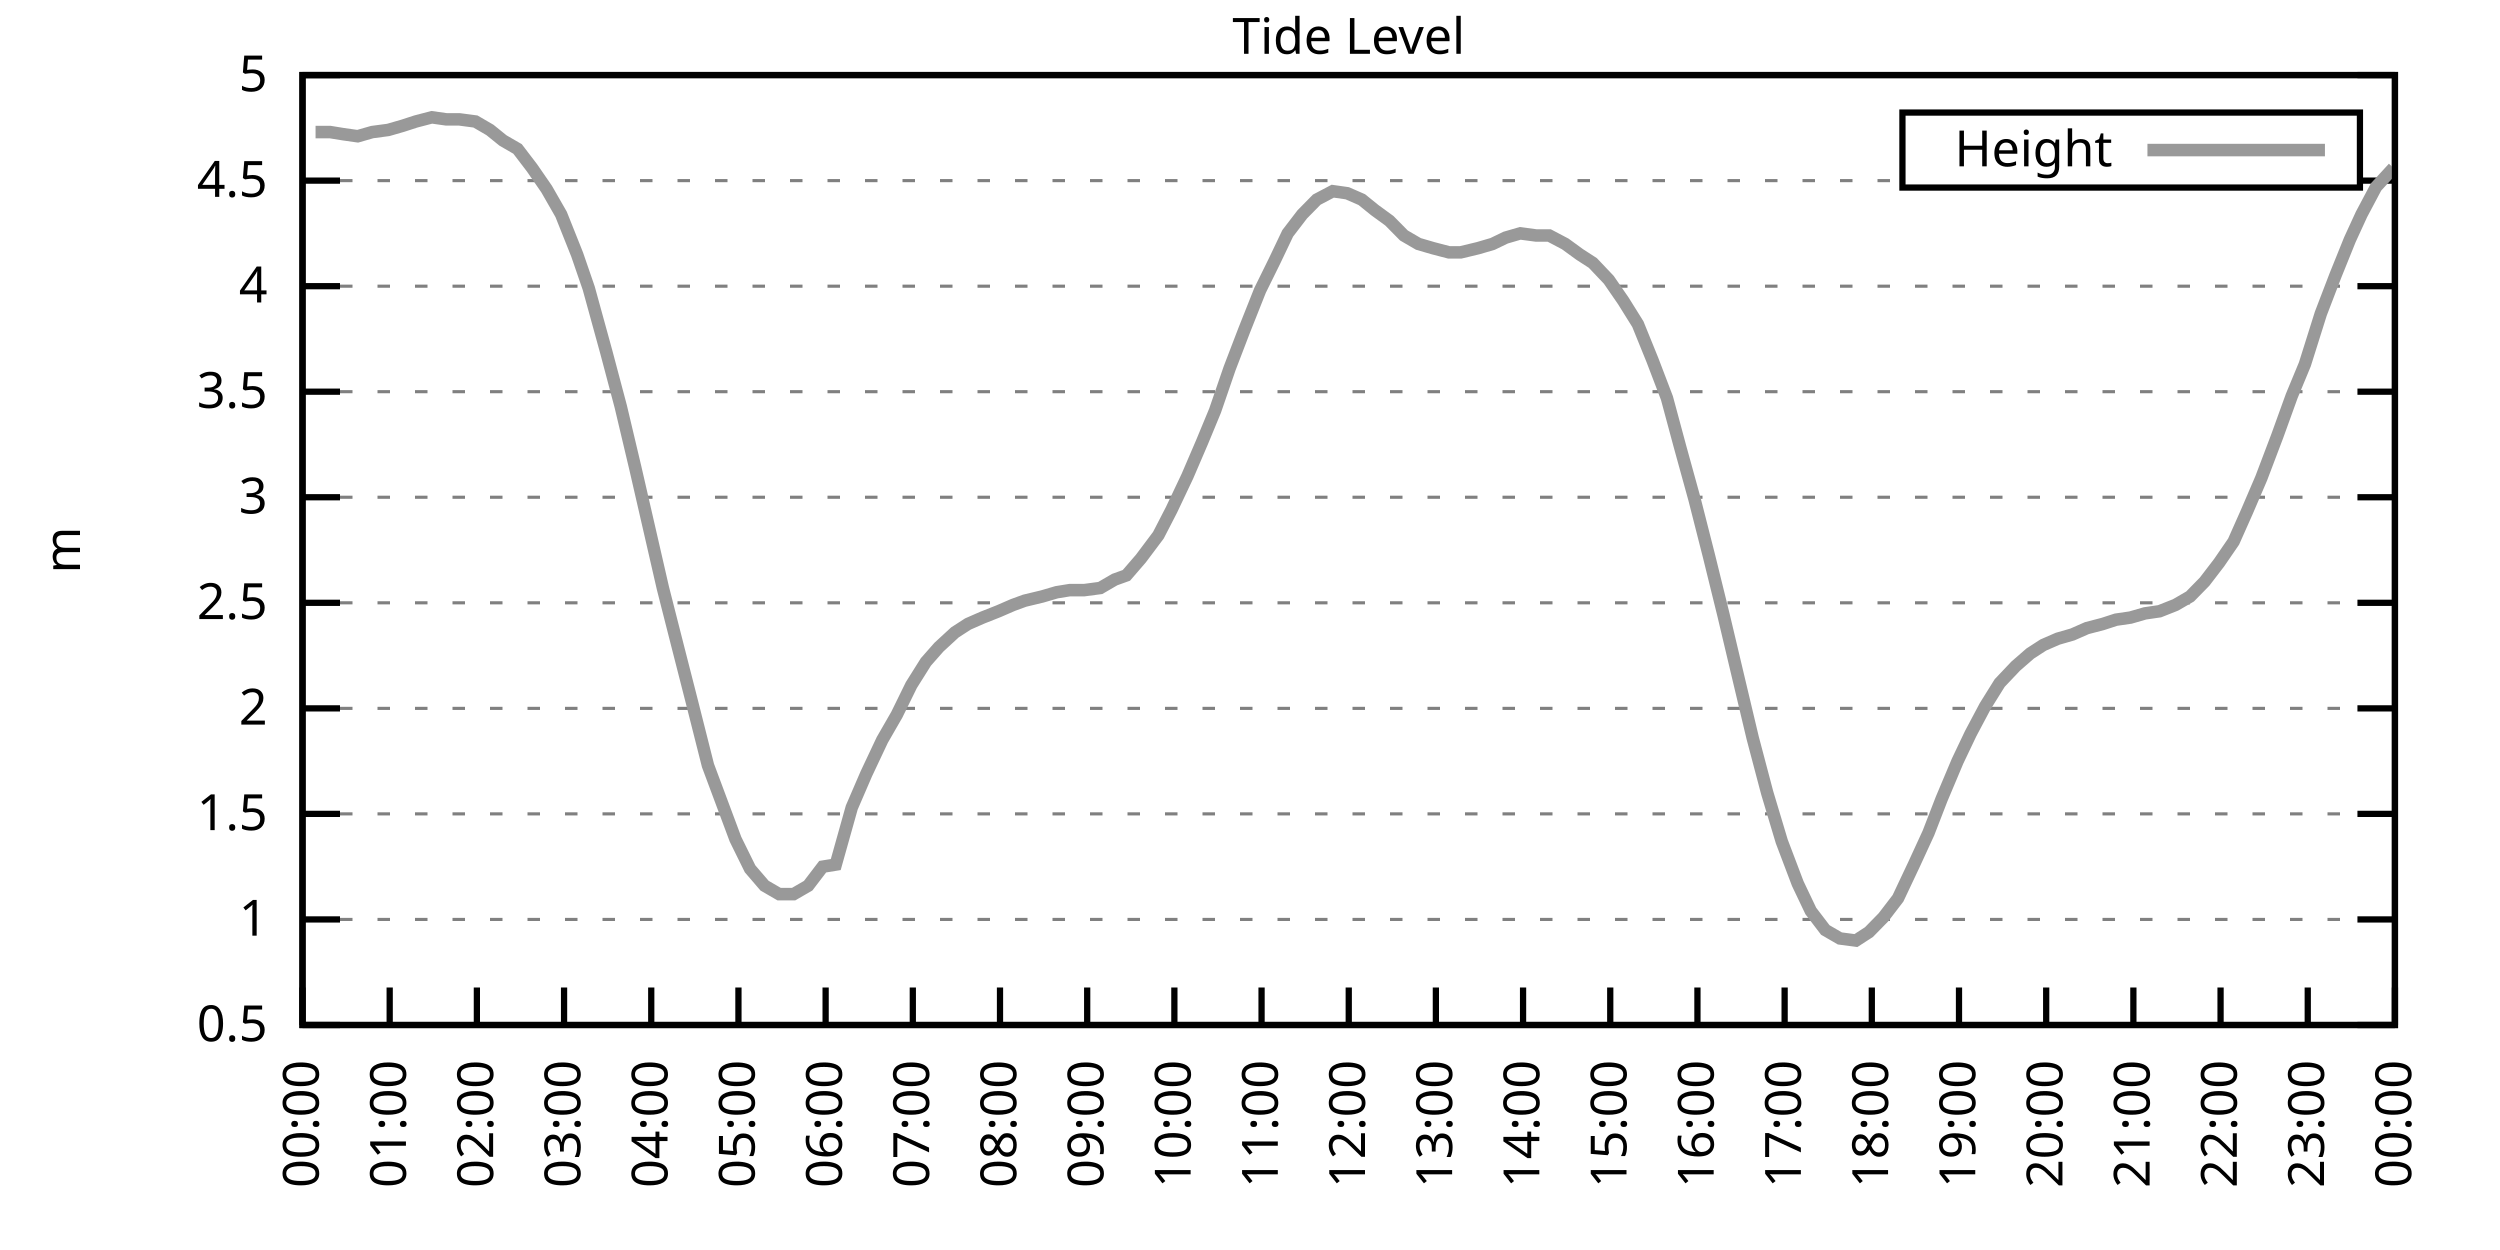
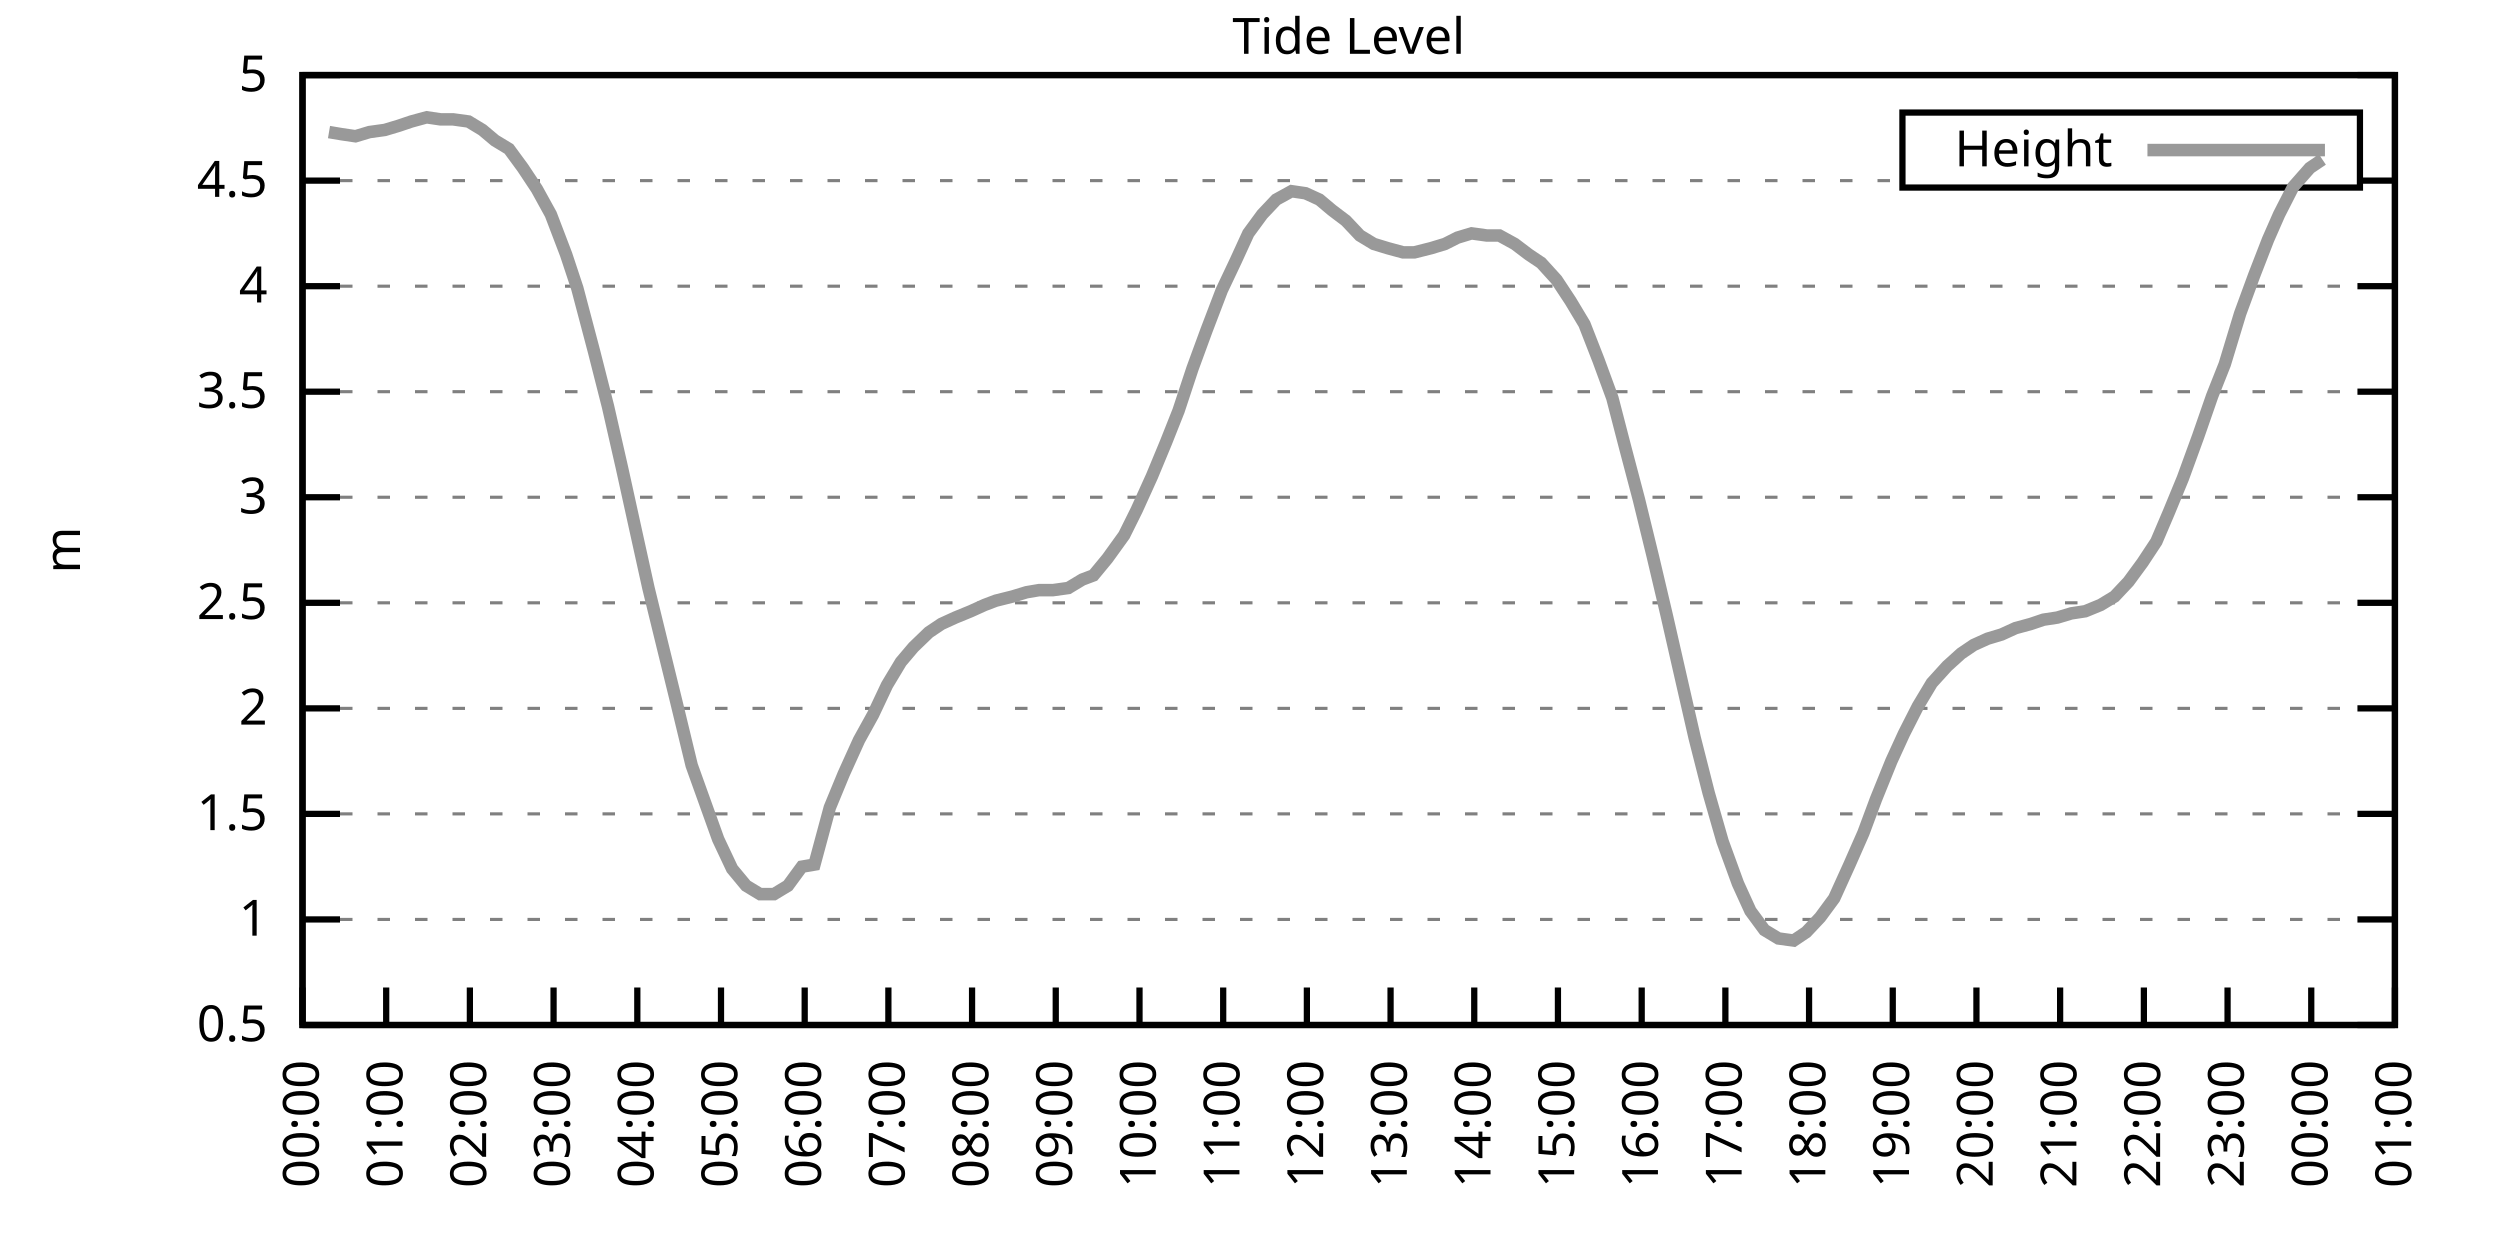
<svg xmlns="http://www.w3.org/2000/svg" xmlns:xlink="http://www.w3.org/1999/xlink" width="400" height="200" viewBox="0 0 400 200">
  <g id="gnuplot_canvas">
    <rect x="0" y="0" width="400" height="200" fill="none" />
    <defs>
      <circle id="gpDot" r="0.5" stroke-width="0.5" stroke="currentColor" />
      <path id="gpPt0" stroke-width="0.333" stroke="currentColor" d="M-1,0 h2 M0,-1 v2" />
      <path id="gpPt1" stroke-width="0.333" stroke="currentColor" d="M-1,-1 L1,1 M1,-1 L-1,1" />
      <path id="gpPt2" stroke-width="0.333" stroke="currentColor" d="M-1,0 L1,0 M0,-1 L0,1 M-1,-1 L1,1 M-1,1 L1,-1" />
      <rect id="gpPt3" stroke-width="0.333" stroke="currentColor" x="-1" y="-1" width="2" height="2" />
      <rect id="gpPt4" stroke-width="0.333" stroke="currentColor" fill="currentColor" x="-1" y="-1" width="2" height="2" />
      <circle id="gpPt5" stroke-width="0.333" stroke="currentColor" cx="0" cy="0" r="1" />
      <use xlink:href="#gpPt5" id="gpPt6" fill="currentColor" stroke="none" />
      <path id="gpPt7" stroke-width="0.333" stroke="currentColor" d="M0,-1.33 L-1.33,0.67 L1.33,0.67 z" />
      <use xlink:href="#gpPt7" id="gpPt8" fill="currentColor" stroke="none" />
      <use xlink:href="#gpPt7" id="gpPt9" stroke="currentColor" transform="rotate(180)" />
      <use xlink:href="#gpPt9" id="gpPt10" fill="currentColor" stroke="none" />
      <use xlink:href="#gpPt3" id="gpPt11" stroke="currentColor" transform="rotate(45)" />
      <use xlink:href="#gpPt11" id="gpPt12" fill="currentColor" stroke="none" />
      <path id="gpPt13" stroke-width="0.333" stroke="currentColor" d="M0,1.330 L1.265,0.411 L0.782,-1.067 L-0.782,-1.076 L-1.265,0.411 z" />
      <use xlink:href="#gpPt13" id="gpPt14" fill="currentColor" stroke="none" />
      <filter id="textbox" filterUnits="objectBoundingBox" x="0" y="0" height="1" width="1">
        <feFlood flood-color="white" flood-opacity="1" result="bgnd" />
        <feComposite in="SourceGraphic" in2="bgnd" operator="atop" />
      </filter>
      <filter id="greybox" filterUnits="objectBoundingBox" x="0" y="0" height="1" width="1">
        <feFlood flood-color="lightgrey" flood-opacity="1" result="grey" />
        <feComposite in="SourceGraphic" in2="grey" operator="atop" />
      </filter>
    </defs>
    <g fill="none" color="white" stroke="currentColor" stroke-width="1.00" stroke-linecap="butt" stroke-linejoin="miter">
</g>
    <g fill="none" color="black" stroke="currentColor" stroke-width="1.00" stroke-linecap="butt" stroke-linejoin="miter">
      <g stroke="none" shape-rendering="crispEdges">
        <polygon fill="rgb(255, 255, 255)" points="48.40,164.00 383.18,164.00 383.18,12.02 48.40,12.02 " />
      </g>
    </g>
    <g fill="none" color="black" stroke="currentColor" stroke-width="1.00" stroke-linecap="butt" stroke-linejoin="miter">
</g>
    <g fill="none" color="black" stroke="black" stroke-width="0.50" stroke-linecap="butt" stroke-linejoin="miter">
</g>
    <g fill="none" color="gray" stroke="currentColor" stroke-width="0.50" stroke-linecap="butt" stroke-linejoin="miter">
      <path stroke="gray" stroke-dasharray="2,4" class="gridline" d="M48.40,164.00 L383.19,164.00  " />
    </g>
    <g fill="none" color="gray" stroke="gray" stroke-width="1.00" stroke-linecap="butt" stroke-linejoin="miter">
</g>
    <g fill="none" color="black" stroke="currentColor" stroke-width="1.00" stroke-linecap="butt" stroke-linejoin="miter">
      <path stroke="black" d="M48.40,164.00 L54.40,164.00 M383.19,164.00 L377.19,164.00  " />
      <g transform="translate(42.80,166.60)" stroke="none" fill="black" font-family="Sans" font-size="8.00" text-anchor="end">
        <text>
          <tspan font-family="Sans"> 0.5</tspan>
        </text>
      </g>
    </g>
    <g fill="none" color="black" stroke="currentColor" stroke-width="1.00" stroke-linecap="butt" stroke-linejoin="miter">
</g>
    <g fill="none" color="black" stroke="black" stroke-width="0.50" stroke-linecap="butt" stroke-linejoin="miter">
</g>
    <g fill="none" color="gray" stroke="currentColor" stroke-width="0.50" stroke-linecap="butt" stroke-linejoin="miter">
      <path stroke="gray" stroke-dasharray="2,4" class="gridline" d="M48.40,147.11 L383.19,147.11  " />
    </g>
    <g fill="none" color="gray" stroke="gray" stroke-width="1.00" stroke-linecap="butt" stroke-linejoin="miter">
</g>
    <g fill="none" color="black" stroke="currentColor" stroke-width="1.00" stroke-linecap="butt" stroke-linejoin="miter">
      <path stroke="black" d="M48.40,147.11 L54.40,147.11 M383.19,147.11 L377.19,147.11  " />
      <g transform="translate(42.80,149.71)" stroke="none" fill="black" font-family="Sans" font-size="8.00" text-anchor="end">
        <text>
          <tspan font-family="Sans"> 1</tspan>
        </text>
      </g>
    </g>
    <g fill="none" color="black" stroke="currentColor" stroke-width="1.00" stroke-linecap="butt" stroke-linejoin="miter">
</g>
    <g fill="none" color="black" stroke="black" stroke-width="0.50" stroke-linecap="butt" stroke-linejoin="miter">
</g>
    <g fill="none" color="gray" stroke="currentColor" stroke-width="0.50" stroke-linecap="butt" stroke-linejoin="miter">
      <path stroke="gray" stroke-dasharray="2,4" class="gridline" d="M48.40,130.22 L383.19,130.22  " />
    </g>
    <g fill="none" color="gray" stroke="gray" stroke-width="1.00" stroke-linecap="butt" stroke-linejoin="miter">
</g>
    <g fill="none" color="black" stroke="currentColor" stroke-width="1.00" stroke-linecap="butt" stroke-linejoin="miter">
      <path stroke="black" d="M48.40,130.22 L54.40,130.22 M383.19,130.22 L377.19,130.22  " />
      <g transform="translate(42.80,132.82)" stroke="none" fill="black" font-family="Sans" font-size="8.00" text-anchor="end">
        <text>
          <tspan font-family="Sans"> 1.5</tspan>
        </text>
      </g>
    </g>
    <g fill="none" color="black" stroke="currentColor" stroke-width="1.00" stroke-linecap="butt" stroke-linejoin="miter">
</g>
    <g fill="none" color="black" stroke="black" stroke-width="0.50" stroke-linecap="butt" stroke-linejoin="miter">
</g>
    <g fill="none" color="gray" stroke="currentColor" stroke-width="0.50" stroke-linecap="butt" stroke-linejoin="miter">
      <path stroke="gray" stroke-dasharray="2,4" class="gridline" d="M48.40,113.34 L383.19,113.34  " />
    </g>
    <g fill="none" color="gray" stroke="gray" stroke-width="1.00" stroke-linecap="butt" stroke-linejoin="miter">
</g>
    <g fill="none" color="black" stroke="currentColor" stroke-width="1.00" stroke-linecap="butt" stroke-linejoin="miter">
      <path stroke="black" d="M48.40,113.34 L54.40,113.34 M383.19,113.34 L377.19,113.34  " />
      <g transform="translate(42.80,115.94)" stroke="none" fill="black" font-family="Sans" font-size="8.00" text-anchor="end">
        <text>
          <tspan font-family="Sans"> 2</tspan>
        </text>
      </g>
    </g>
    <g fill="none" color="black" stroke="currentColor" stroke-width="1.00" stroke-linecap="butt" stroke-linejoin="miter">
</g>
    <g fill="none" color="black" stroke="black" stroke-width="0.50" stroke-linecap="butt" stroke-linejoin="miter">
</g>
    <g fill="none" color="gray" stroke="currentColor" stroke-width="0.50" stroke-linecap="butt" stroke-linejoin="miter">
      <path stroke="gray" stroke-dasharray="2,4" class="gridline" d="M48.40,96.45 L383.19,96.45  " />
    </g>
    <g fill="none" color="gray" stroke="gray" stroke-width="1.00" stroke-linecap="butt" stroke-linejoin="miter">
</g>
    <g fill="none" color="black" stroke="currentColor" stroke-width="1.00" stroke-linecap="butt" stroke-linejoin="miter">
      <path stroke="black" d="M48.40,96.45 L54.40,96.45 M383.19,96.45 L377.19,96.45  " />
      <g transform="translate(42.80,99.05)" stroke="none" fill="black" font-family="Sans" font-size="8.00" text-anchor="end">
        <text>
          <tspan font-family="Sans"> 2.5</tspan>
        </text>
      </g>
    </g>
    <g fill="none" color="black" stroke="currentColor" stroke-width="1.00" stroke-linecap="butt" stroke-linejoin="miter">
</g>
    <g fill="none" color="black" stroke="black" stroke-width="0.50" stroke-linecap="butt" stroke-linejoin="miter">
</g>
    <g fill="none" color="gray" stroke="currentColor" stroke-width="0.50" stroke-linecap="butt" stroke-linejoin="miter">
      <path stroke="gray" stroke-dasharray="2,4" class="gridline" d="M48.40,79.56 L383.19,79.56  " />
    </g>
    <g fill="none" color="gray" stroke="gray" stroke-width="1.00" stroke-linecap="butt" stroke-linejoin="miter">
</g>
    <g fill="none" color="black" stroke="currentColor" stroke-width="1.00" stroke-linecap="butt" stroke-linejoin="miter">
      <path stroke="black" d="M48.40,79.56 L54.40,79.56 M383.19,79.56 L377.19,79.56  " />
      <g transform="translate(42.80,82.16)" stroke="none" fill="black" font-family="Sans" font-size="8.00" text-anchor="end">
        <text>
          <tspan font-family="Sans"> 3</tspan>
        </text>
      </g>
    </g>
    <g fill="none" color="black" stroke="currentColor" stroke-width="1.00" stroke-linecap="butt" stroke-linejoin="miter">
</g>
    <g fill="none" color="black" stroke="black" stroke-width="0.50" stroke-linecap="butt" stroke-linejoin="miter">
</g>
    <g fill="none" color="gray" stroke="currentColor" stroke-width="0.50" stroke-linecap="butt" stroke-linejoin="miter">
      <path stroke="gray" stroke-dasharray="2,4" class="gridline" d="M48.40,62.67 L383.19,62.67  " />
    </g>
    <g fill="none" color="gray" stroke="gray" stroke-width="1.00" stroke-linecap="butt" stroke-linejoin="miter">
</g>
    <g fill="none" color="black" stroke="currentColor" stroke-width="1.00" stroke-linecap="butt" stroke-linejoin="miter">
      <path stroke="black" d="M48.40,62.67 L54.40,62.67 M383.19,62.67 L377.19,62.67  " />
      <g transform="translate(42.80,65.27)" stroke="none" fill="black" font-family="Sans" font-size="8.00" text-anchor="end">
        <text>
          <tspan font-family="Sans"> 3.5</tspan>
        </text>
      </g>
    </g>
    <g fill="none" color="black" stroke="currentColor" stroke-width="1.00" stroke-linecap="butt" stroke-linejoin="miter">
</g>
    <g fill="none" color="black" stroke="black" stroke-width="0.50" stroke-linecap="butt" stroke-linejoin="miter">
</g>
    <g fill="none" color="gray" stroke="currentColor" stroke-width="0.50" stroke-linecap="butt" stroke-linejoin="miter">
      <path stroke="gray" stroke-dasharray="2,4" class="gridline" d="M48.40,45.79 L383.19,45.79  " />
    </g>
    <g fill="none" color="gray" stroke="gray" stroke-width="1.00" stroke-linecap="butt" stroke-linejoin="miter">
</g>
    <g fill="none" color="black" stroke="currentColor" stroke-width="1.00" stroke-linecap="butt" stroke-linejoin="miter">
      <path stroke="black" d="M48.40,45.79 L54.40,45.79 M383.19,45.79 L377.19,45.79  " />
      <g transform="translate(42.80,48.39)" stroke="none" fill="black" font-family="Sans" font-size="8.00" text-anchor="end">
        <text>
          <tspan font-family="Sans"> 4</tspan>
        </text>
      </g>
    </g>
    <g fill="none" color="black" stroke="currentColor" stroke-width="1.00" stroke-linecap="butt" stroke-linejoin="miter">
</g>
    <g fill="none" color="black" stroke="black" stroke-width="0.50" stroke-linecap="butt" stroke-linejoin="miter">
</g>
    <g fill="none" color="gray" stroke="currentColor" stroke-width="0.50" stroke-linecap="butt" stroke-linejoin="miter">
      <path stroke="gray" stroke-dasharray="2,4" class="gridline" d="M48.40,28.90 L304.39,28.90 M377.59,28.90 L383.19,28.90  " />
    </g>
    <g fill="none" color="gray" stroke="gray" stroke-width="1.00" stroke-linecap="butt" stroke-linejoin="miter">
</g>
    <g fill="none" color="black" stroke="currentColor" stroke-width="1.00" stroke-linecap="butt" stroke-linejoin="miter">
      <path stroke="black" d="M48.40,28.90 L54.40,28.90 M383.19,28.90 L377.19,28.90  " />
      <g transform="translate(42.80,31.50)" stroke="none" fill="black" font-family="Sans" font-size="8.00" text-anchor="end">
        <text>
          <tspan font-family="Sans"> 4.5</tspan>
        </text>
      </g>
    </g>
    <g fill="none" color="black" stroke="currentColor" stroke-width="1.00" stroke-linecap="butt" stroke-linejoin="miter">
</g>
    <g fill="none" color="black" stroke="black" stroke-width="0.50" stroke-linecap="butt" stroke-linejoin="miter">
</g>
    <g fill="none" color="gray" stroke="currentColor" stroke-width="0.50" stroke-linecap="butt" stroke-linejoin="miter">
      <path stroke="gray" stroke-dasharray="2,4" class="gridline" d="M48.40,12.01 L383.19,12.01  " />
    </g>
    <g fill="none" color="gray" stroke="gray" stroke-width="1.00" stroke-linecap="butt" stroke-linejoin="miter">
</g>
    <g fill="none" color="black" stroke="currentColor" stroke-width="1.00" stroke-linecap="butt" stroke-linejoin="miter">
      <path stroke="black" d="M48.40,12.01 L54.40,12.01 M383.19,12.01 L377.19,12.01  " />
      <g transform="translate(42.80,14.61)" stroke="none" fill="black" font-family="Sans" font-size="8.00" text-anchor="end">
        <text>
          <tspan font-family="Sans"> 5</tspan>
        </text>
      </g>
    </g>
    <g fill="none" color="black" stroke="currentColor" stroke-width="1.00" stroke-linecap="butt" stroke-linejoin="miter">
      <path stroke="black" d="M48.40,164.00 L48.40,158.00  " />
      <g transform="translate(51.00,169.60) rotate(270.00)" stroke="none" fill="black" font-family="Sans" font-size="8.00" text-anchor="end">
        <text>
          <tspan font-family="Sans">00:00</tspan>
        </text>
      </g>
    </g>
    <g fill="none" color="black" stroke="currentColor" stroke-width="1.00" stroke-linecap="butt" stroke-linejoin="miter">
-       <path stroke="black" d="M62.35,164.00 L62.35,158.00  " />
-       <g transform="translate(64.95,169.60) rotate(270.00)" stroke="none" fill="black" font-family="Sans" font-size="8.00" text-anchor="end">
+       <path stroke="black" d="M61.79,164.00 L61.79,158.00  " />
+       <g transform="translate(64.39,169.60) rotate(270.00)" stroke="none" fill="black" font-family="Sans" font-size="8.00" text-anchor="end">
        <text>
          <tspan font-family="Sans">01:00</tspan>
        </text>
      </g>
    </g>
    <g fill="none" color="black" stroke="currentColor" stroke-width="1.00" stroke-linecap="butt" stroke-linejoin="miter">
-       <path stroke="black" d="M76.30,164.00 L76.30,158.00  " />
-       <g transform="translate(78.90,169.60) rotate(270.00)" stroke="none" fill="black" font-family="Sans" font-size="8.00" text-anchor="end">
+       <path stroke="black" d="M75.18,164.00 L75.18,158.00  " />
+       <g transform="translate(77.78,169.60) rotate(270.00)" stroke="none" fill="black" font-family="Sans" font-size="8.00" text-anchor="end">
        <text>
          <tspan font-family="Sans">02:00</tspan>
        </text>
      </g>
    </g>
    <g fill="none" color="black" stroke="currentColor" stroke-width="1.00" stroke-linecap="butt" stroke-linejoin="miter">
-       <path stroke="black" d="M90.25,164.00 L90.25,158.00  " />
-       <g transform="translate(92.85,169.60) rotate(270.00)" stroke="none" fill="black" font-family="Sans" font-size="8.00" text-anchor="end">
+       <path stroke="black" d="M88.57,164.00 L88.57,158.00  " />
+       <g transform="translate(91.17,169.60) rotate(270.00)" stroke="none" fill="black" font-family="Sans" font-size="8.00" text-anchor="end">
        <text>
          <tspan font-family="Sans">03:00</tspan>
        </text>
      </g>
    </g>
    <g fill="none" color="black" stroke="currentColor" stroke-width="1.00" stroke-linecap="butt" stroke-linejoin="miter">
-       <path stroke="black" d="M104.20,164.00 L104.20,158.00  " />
-       <g transform="translate(106.80,169.60) rotate(270.00)" stroke="none" fill="black" font-family="Sans" font-size="8.00" text-anchor="end">
+       <path stroke="black" d="M101.97,164.00 L101.97,158.00  " />
+       <g transform="translate(104.57,169.60) rotate(270.00)" stroke="none" fill="black" font-family="Sans" font-size="8.00" text-anchor="end">
        <text>
          <tspan font-family="Sans">04:00</tspan>
        </text>
      </g>
    </g>
    <g fill="none" color="black" stroke="currentColor" stroke-width="1.00" stroke-linecap="butt" stroke-linejoin="miter">
-       <path stroke="black" d="M118.15,164.00 L118.15,158.00  " />
-       <g transform="translate(120.75,169.60) rotate(270.00)" stroke="none" fill="black" font-family="Sans" font-size="8.00" text-anchor="end">
+       <path stroke="black" d="M115.36,164.00 L115.36,158.00  " />
+       <g transform="translate(117.96,169.60) rotate(270.00)" stroke="none" fill="black" font-family="Sans" font-size="8.00" text-anchor="end">
        <text>
          <tspan font-family="Sans">05:00</tspan>
        </text>
      </g>
    </g>
    <g fill="none" color="black" stroke="currentColor" stroke-width="1.00" stroke-linecap="butt" stroke-linejoin="miter">
-       <path stroke="black" d="M132.10,164.00 L132.10,158.00  " />
-       <g transform="translate(134.70,169.60) rotate(270.00)" stroke="none" fill="black" font-family="Sans" font-size="8.00" text-anchor="end">
+       <path stroke="black" d="M128.75,164.00 L128.75,158.00  " />
+       <g transform="translate(131.35,169.60) rotate(270.00)" stroke="none" fill="black" font-family="Sans" font-size="8.00" text-anchor="end">
        <text>
          <tspan font-family="Sans">06:00</tspan>
        </text>
      </g>
    </g>
    <g fill="none" color="black" stroke="currentColor" stroke-width="1.00" stroke-linecap="butt" stroke-linejoin="miter">
-       <path stroke="black" d="M146.05,164.00 L146.05,158.00  " />
-       <g transform="translate(148.65,169.60) rotate(270.00)" stroke="none" fill="black" font-family="Sans" font-size="8.00" text-anchor="end">
+       <path stroke="black" d="M142.14,164.00 L142.14,158.00  " />
+       <g transform="translate(144.74,169.60) rotate(270.00)" stroke="none" fill="black" font-family="Sans" font-size="8.00" text-anchor="end">
        <text>
          <tspan font-family="Sans">07:00</tspan>
        </text>
      </g>
    </g>
    <g fill="none" color="black" stroke="currentColor" stroke-width="1.00" stroke-linecap="butt" stroke-linejoin="miter">
-       <path stroke="black" d="M160.00,164.00 L160.00,158.00  " />
-       <g transform="translate(162.60,169.60) rotate(270.00)" stroke="none" fill="black" font-family="Sans" font-size="8.00" text-anchor="end">
+       <path stroke="black" d="M155.53,164.00 L155.53,158.00  " />
+       <g transform="translate(158.13,169.60) rotate(270.00)" stroke="none" fill="black" font-family="Sans" font-size="8.00" text-anchor="end">
        <text>
          <tspan font-family="Sans">08:00</tspan>
        </text>
      </g>
    </g>
    <g fill="none" color="black" stroke="currentColor" stroke-width="1.00" stroke-linecap="butt" stroke-linejoin="miter">
-       <path stroke="black" d="M173.95,164.00 L173.95,158.00  " />
-       <g transform="translate(176.55,169.60) rotate(270.00)" stroke="none" fill="black" font-family="Sans" font-size="8.00" text-anchor="end">
+       <path stroke="black" d="M168.92,164.00 L168.92,158.00  " />
+       <g transform="translate(171.52,169.60) rotate(270.00)" stroke="none" fill="black" font-family="Sans" font-size="8.00" text-anchor="end">
        <text>
          <tspan font-family="Sans">09:00</tspan>
        </text>
      </g>
    </g>
    <g fill="none" color="black" stroke="currentColor" stroke-width="1.00" stroke-linecap="butt" stroke-linejoin="miter">
-       <path stroke="black" d="M187.90,164.00 L187.90,158.00  " />
-       <g transform="translate(190.50,169.60) rotate(270.00)" stroke="none" fill="black" font-family="Sans" font-size="8.00" text-anchor="end">
+       <path stroke="black" d="M182.32,164.00 L182.32,158.00  " />
+       <g transform="translate(184.92,169.60) rotate(270.00)" stroke="none" fill="black" font-family="Sans" font-size="8.00" text-anchor="end">
        <text>
          <tspan font-family="Sans">10:00</tspan>
        </text>
      </g>
    </g>
    <g fill="none" color="black" stroke="currentColor" stroke-width="1.00" stroke-linecap="butt" stroke-linejoin="miter">
-       <path stroke="black" d="M201.85,164.00 L201.85,158.00  " />
-       <g transform="translate(204.45,169.60) rotate(270.00)" stroke="none" fill="black" font-family="Sans" font-size="8.00" text-anchor="end">
+       <path stroke="black" d="M195.71,164.00 L195.71,158.00  " />
+       <g transform="translate(198.31,169.60) rotate(270.00)" stroke="none" fill="black" font-family="Sans" font-size="8.00" text-anchor="end">
        <text>
          <tspan font-family="Sans">11:00</tspan>
        </text>
      </g>
    </g>
    <g fill="none" color="black" stroke="currentColor" stroke-width="1.00" stroke-linecap="butt" stroke-linejoin="miter">
-       <path stroke="black" d="M215.80,164.00 L215.80,158.00  " />
-       <g transform="translate(218.40,169.60) rotate(270.00)" stroke="none" fill="black" font-family="Sans" font-size="8.00" text-anchor="end">
+       <path stroke="black" d="M209.10,164.00 L209.10,158.00  " />
+       <g transform="translate(211.70,169.60) rotate(270.00)" stroke="none" fill="black" font-family="Sans" font-size="8.00" text-anchor="end">
        <text>
          <tspan font-family="Sans">12:00</tspan>
        </text>
      </g>
    </g>
    <g fill="none" color="black" stroke="currentColor" stroke-width="1.00" stroke-linecap="butt" stroke-linejoin="miter">
-       <path stroke="black" d="M229.74,164.00 L229.74,158.00  " />
-       <g transform="translate(232.34,169.60) rotate(270.00)" stroke="none" fill="black" font-family="Sans" font-size="8.00" text-anchor="end">
+       <path stroke="black" d="M222.49,164.00 L222.49,158.00  " />
+       <g transform="translate(225.09,169.60) rotate(270.00)" stroke="none" fill="black" font-family="Sans" font-size="8.00" text-anchor="end">
        <text>
          <tspan font-family="Sans">13:00</tspan>
        </text>
      </g>
    </g>
    <g fill="none" color="black" stroke="currentColor" stroke-width="1.00" stroke-linecap="butt" stroke-linejoin="miter">
-       <path stroke="black" d="M243.69,164.00 L243.69,158.00  " />
-       <g transform="translate(246.29,169.60) rotate(270.00)" stroke="none" fill="black" font-family="Sans" font-size="8.00" text-anchor="end">
+       <path stroke="black" d="M235.88,164.00 L235.88,158.00  " />
+       <g transform="translate(238.48,169.60) rotate(270.00)" stroke="none" fill="black" font-family="Sans" font-size="8.00" text-anchor="end">
        <text>
          <tspan font-family="Sans">14:00</tspan>
        </text>
      </g>
    </g>
    <g fill="none" color="black" stroke="currentColor" stroke-width="1.00" stroke-linecap="butt" stroke-linejoin="miter">
-       <path stroke="black" d="M257.64,164.00 L257.64,158.00  " />
-       <g transform="translate(260.24,169.60) rotate(270.00)" stroke="none" fill="black" font-family="Sans" font-size="8.00" text-anchor="end">
+       <path stroke="black" d="M249.27,164.00 L249.27,158.00  " />
+       <g transform="translate(251.87,169.60) rotate(270.00)" stroke="none" fill="black" font-family="Sans" font-size="8.00" text-anchor="end">
        <text>
          <tspan font-family="Sans">15:00</tspan>
        </text>
      </g>
    </g>
    <g fill="none" color="black" stroke="currentColor" stroke-width="1.00" stroke-linecap="butt" stroke-linejoin="miter">
-       <path stroke="black" d="M271.59,164.00 L271.59,158.00  " />
-       <g transform="translate(274.19,169.60) rotate(270.00)" stroke="none" fill="black" font-family="Sans" font-size="8.00" text-anchor="end">
+       <path stroke="black" d="M262.67,164.00 L262.67,158.00  " />
+       <g transform="translate(265.27,169.60) rotate(270.00)" stroke="none" fill="black" font-family="Sans" font-size="8.00" text-anchor="end">
        <text>
          <tspan font-family="Sans">16:00</tspan>
        </text>
      </g>
    </g>
    <g fill="none" color="black" stroke="currentColor" stroke-width="1.00" stroke-linecap="butt" stroke-linejoin="miter">
-       <path stroke="black" d="M285.54,164.00 L285.54,158.00  " />
-       <g transform="translate(288.14,169.60) rotate(270.00)" stroke="none" fill="black" font-family="Sans" font-size="8.00" text-anchor="end">
+       <path stroke="black" d="M276.06,164.00 L276.06,158.00  " />
+       <g transform="translate(278.66,169.60) rotate(270.00)" stroke="none" fill="black" font-family="Sans" font-size="8.00" text-anchor="end">
        <text>
          <tspan font-family="Sans">17:00</tspan>
        </text>
      </g>
    </g>
    <g fill="none" color="black" stroke="currentColor" stroke-width="1.00" stroke-linecap="butt" stroke-linejoin="miter">
-       <path stroke="black" d="M299.49,164.00 L299.49,158.00  " />
-       <g transform="translate(302.09,169.60) rotate(270.00)" stroke="none" fill="black" font-family="Sans" font-size="8.00" text-anchor="end">
+       <path stroke="black" d="M289.45,164.00 L289.45,158.00  " />
+       <g transform="translate(292.05,169.60) rotate(270.00)" stroke="none" fill="black" font-family="Sans" font-size="8.00" text-anchor="end">
        <text>
          <tspan font-family="Sans">18:00</tspan>
        </text>
      </g>
    </g>
    <g fill="none" color="black" stroke="currentColor" stroke-width="1.00" stroke-linecap="butt" stroke-linejoin="miter">
-       <path stroke="black" d="M313.44,164.00 L313.44,158.00  " />
-       <g transform="translate(316.04,169.60) rotate(270.00)" stroke="none" fill="black" font-family="Sans" font-size="8.00" text-anchor="end">
+       <path stroke="black" d="M302.84,164.00 L302.84,158.00  " />
+       <g transform="translate(305.44,169.60) rotate(270.00)" stroke="none" fill="black" font-family="Sans" font-size="8.00" text-anchor="end">
        <text>
          <tspan font-family="Sans">19:00</tspan>
        </text>
      </g>
    </g>
    <g fill="none" color="black" stroke="currentColor" stroke-width="1.00" stroke-linecap="butt" stroke-linejoin="miter">
-       <path stroke="black" d="M327.39,164.00 L327.39,158.00  " />
-       <g transform="translate(329.99,169.60) rotate(270.00)" stroke="none" fill="black" font-family="Sans" font-size="8.00" text-anchor="end">
+       <path stroke="black" d="M316.23,164.00 L316.23,158.00  " />
+       <g transform="translate(318.83,169.60) rotate(270.00)" stroke="none" fill="black" font-family="Sans" font-size="8.00" text-anchor="end">
        <text>
          <tspan font-family="Sans">20:00</tspan>
        </text>
      </g>
    </g>
    <g fill="none" color="black" stroke="currentColor" stroke-width="1.00" stroke-linecap="butt" stroke-linejoin="miter">
-       <path stroke="black" d="M341.34,164.00 L341.34,158.00  " />
-       <g transform="translate(343.94,169.60) rotate(270.00)" stroke="none" fill="black" font-family="Sans" font-size="8.00" text-anchor="end">
+       <path stroke="black" d="M329.62,164.00 L329.62,158.00  " />
+       <g transform="translate(332.22,169.60) rotate(270.00)" stroke="none" fill="black" font-family="Sans" font-size="8.00" text-anchor="end">
        <text>
          <tspan font-family="Sans">21:00</tspan>
        </text>
      </g>
    </g>
    <g fill="none" color="black" stroke="currentColor" stroke-width="1.00" stroke-linecap="butt" stroke-linejoin="miter">
-       <path stroke="black" d="M355.29,164.00 L355.29,158.00  " />
-       <g transform="translate(357.89,169.60) rotate(270.00)" stroke="none" fill="black" font-family="Sans" font-size="8.00" text-anchor="end">
+       <path stroke="black" d="M343.02,164.00 L343.02,158.00  " />
+       <g transform="translate(345.62,169.60) rotate(270.00)" stroke="none" fill="black" font-family="Sans" font-size="8.00" text-anchor="end">
        <text>
          <tspan font-family="Sans">22:00</tspan>
        </text>
      </g>
    </g>
    <g fill="none" color="black" stroke="currentColor" stroke-width="1.00" stroke-linecap="butt" stroke-linejoin="miter">
-       <path stroke="black" d="M369.24,164.00 L369.24,158.00  " />
-       <g transform="translate(371.84,169.60) rotate(270.00)" stroke="none" fill="black" font-family="Sans" font-size="8.00" text-anchor="end">
+       <path stroke="black" d="M356.41,164.00 L356.41,158.00  " />
+       <g transform="translate(359.01,169.60) rotate(270.00)" stroke="none" fill="black" font-family="Sans" font-size="8.00" text-anchor="end">
        <text>
          <tspan font-family="Sans">23:00</tspan>
+         </text>
+       </g>
+     </g>
+     <g fill="none" color="black" stroke="currentColor" stroke-width="1.00" stroke-linecap="butt" stroke-linejoin="miter">
+       <path stroke="black" d="M369.80,164.00 L369.80,158.00  " />
+       <g transform="translate(372.40,169.60) rotate(270.00)" stroke="none" fill="black" font-family="Sans" font-size="8.00" text-anchor="end">
+         <text>
+           <tspan font-family="Sans">00:00</tspan>
        </text>
      </g>
    </g>
    <g fill="none" color="black" stroke="currentColor" stroke-width="1.00" stroke-linecap="butt" stroke-linejoin="miter">
      <path stroke="black" d="M383.19,164.00 L383.19,158.00  " />
      <g transform="translate(385.79,169.60) rotate(270.00)" stroke="none" fill="black" font-family="Sans" font-size="8.00" text-anchor="end">
        <text>
-           <tspan font-family="Sans">00:00</tspan>
+           <tspan font-family="Sans">01:00</tspan>
        </text>
      </g>
    </g>
    <g fill="none" color="black" stroke="currentColor" stroke-width="1.00" stroke-linecap="butt" stroke-linejoin="miter">
</g>
    <g fill="none" color="black" stroke="currentColor" stroke-width="1.00" stroke-linecap="butt" stroke-linejoin="miter">
      <path stroke="black" d="M48.40,12.01 L48.40,164.00 L383.19,164.00 L383.19,12.01 L48.40,12.01 Z  " />
    </g>
    <g fill="none" color="black" stroke="currentColor" stroke-width="1.00" stroke-linecap="butt" stroke-linejoin="miter">
</g>
    <g fill="none" color="black" stroke="currentColor" stroke-width="1.00" stroke-linecap="butt" stroke-linejoin="miter">
      <path stroke="black" d="M304.39,30.01 L304.39,18.01 L377.59,18.01 L377.59,30.01 L304.39,30.01 Z  " />
    </g>
    <g id="Tide_level_plot_1">
      <g fill="none" color="white" stroke="black" stroke-width="2.00" stroke-linecap="butt" stroke-linejoin="miter">
</g>
      <g fill="none" color="black" stroke="currentColor" stroke-width="2.00" stroke-linecap="butt" stroke-linejoin="miter">
        <g transform="translate(337.99,26.61)" stroke="none" fill="black" font-family="Sans" font-size="8.00" text-anchor="end">
          <text>
            <tspan font-family="Sans">Height</tspan>
          </text>
        </g>
      </g>
      <g fill="none" color="black" stroke="currentColor" stroke-width="2.00" stroke-linecap="butt" stroke-linejoin="miter">
-         <path stroke="rgb(153, 153, 153)" d="M343.59,24.01 L371.99,24.01 M50.49,21.13 L52.82,21.13 L54.91,21.47 L57.23,21.80 L59.56,21.13 L62.12,20.79   L64.44,20.12 L66.53,19.44 L69.09,18.77 L71.42,19.10 L73.51,19.10 L76.07,19.44 L78.39,20.79 L80.48,22.48   L82.81,23.83 L85.13,26.87 L87.46,30.25 L89.78,34.30 L92.34,40.72 L94.20,46.12 L96.99,56.26 L99.32,65.04   L101.64,74.83 L103.97,84.97 L106.06,94.08 L108.38,103.20 L110.71,112.32 L113.27,122.46 L117.68,134.28 L120.01,139.01   L122.33,141.71 L124.66,143.06 L126.98,143.06 L129.31,141.71 L131.63,138.67 L133.72,138.33 L136.28,129.21 L138.61,123.81   L141.16,118.40 L143.49,114.35 L145.81,109.62 L148.14,105.91 L150.23,103.54 L152.79,101.18 L154.88,99.83 L157.21,98.81   L159.76,97.80 L162.09,96.79 L163.95,96.11 L166.74,95.44 L169.06,94.76 L171.16,94.42 L173.48,94.42 L176.04,94.08   L178.36,92.73 L180.22,92.06 L182.55,89.36 L185.34,85.64 L187.43,81.59 L189.99,76.18 L192.31,70.78 L194.41,65.71   L196.73,58.96 L199.06,52.88 L201.61,46.46 L203.94,41.73 L206.03,37.34 L208.36,34.30 L210.68,31.94 L213.24,30.59   L215.56,30.92 L217.89,31.94 L219.98,33.63 L222.30,35.32 L224.63,37.68 L226.95,39.03 L229.28,39.71 L231.84,40.38   L233.70,40.38 L236.49,39.71 L238.81,39.03 L240.90,38.02 L243.23,37.34 L245.79,37.68 L247.88,37.68 L250.44,39.03   L252.76,40.72 L254.85,42.07 L257.41,44.77 L259.74,48.15 L262.06,51.87 L264.39,57.61 L266.71,63.69 L268.80,71.45   L271.13,79.90 L273.45,89.02 L275.78,98.48 L278.34,109.28 L280.43,118.07 L282.75,126.85 L285.08,134.62 L287.64,141.37   L289.73,145.76 L292.05,148.80 L294.38,150.15 L296.94,150.49 L299.03,149.14 L301.35,146.77 L303.68,143.73 L306.23,138.33   L308.56,133.26 L310.65,127.86 L313.21,121.78 L315.30,117.39 L317.63,113.00 L319.95,109.28 L322.51,106.58 L324.83,104.56   L326.93,103.20 L329.25,102.19 L331.58,101.52 L333.90,100.50 L336.46,99.83 L338.55,99.15 L340.88,98.81 L343.20,98.14   L345.53,97.80 L348.08,96.79 L350.41,95.44 L352.73,93.07 L355.06,90.03 L357.38,86.65 L359.48,81.93 L361.80,76.52   L364.36,69.77 L366.68,63.35 L368.78,58.28 L371.33,50.18 L373.66,44.10 L375.98,38.35 L377.84,34.30 L380.17,29.91   L382.96,26.87  " />
+         <path stroke="rgb(153, 153, 153)" d="M343.59,24.01 L371.99,24.01 M52.64,21.13 L54.65,21.47 L56.88,21.80 L59.11,21.13 L61.57,20.79 L63.80,20.12   L65.81,19.44 L68.26,18.77 L70.50,19.10 L72.50,19.10 L74.96,19.44 L77.19,20.79 L79.20,22.48 L81.43,23.83   L83.66,26.87 L85.90,30.25 L88.13,34.30 L90.58,40.72 L92.37,46.12 L95.05,56.26 L97.28,65.04 L99.51,74.83   L101.74,84.97 L103.75,94.08 L105.98,103.20 L108.22,112.32 L110.67,122.46 L114.91,134.28 L117.14,139.01 L119.38,141.71   L121.61,143.06 L123.84,143.06 L126.07,141.71 L128.30,138.67 L130.31,138.33 L132.77,129.21 L135.00,123.81 L137.45,118.40   L139.69,114.35 L141.92,109.62 L144.15,105.91 L146.16,103.54 L148.61,101.18 L150.62,99.83 L152.85,98.81 L155.31,97.80   L157.54,96.79 L159.33,96.11 L162.01,95.44 L164.24,94.76 L166.25,94.42 L168.48,94.42 L170.93,94.08 L173.17,92.73   L174.95,92.06 L177.18,89.36 L179.86,85.64 L181.87,81.59 L184.32,76.18 L186.56,70.78 L188.57,65.71 L190.80,58.96   L193.03,52.88 L195.48,46.46 L197.72,41.73 L199.73,37.34 L201.96,34.30 L204.19,31.94 L206.64,30.59 L208.88,30.92   L211.11,31.94 L213.12,33.63 L215.35,35.32 L217.58,37.68 L219.81,39.03 L222.04,39.71 L224.50,40.38 L226.29,40.38   L228.96,39.71 L231.20,39.03 L233.20,38.02 L235.44,37.34 L237.89,37.68 L239.90,37.68 L242.36,39.03 L244.59,40.72   L246.60,42.07 L249.05,44.77 L251.28,48.15 L253.51,51.87 L255.75,57.61 L257.98,63.69 L259.99,71.45 L262.22,79.90   L264.45,89.02 L266.68,98.48 L269.14,109.28 L271.15,118.07 L273.38,126.85 L275.61,134.62 L278.07,141.37 L280.07,145.76   L282.31,148.80 L284.54,150.15 L286.99,150.49 L289.00,149.14 L291.23,146.77 L293.47,143.73 L295.92,138.33 L298.15,133.26   L300.16,127.86 L302.62,121.78 L304.63,117.39 L306.86,113.00 L309.09,109.28 L311.54,106.58 L313.78,104.56 L315.79,103.20   L318.02,102.19 L320.25,101.52 L322.48,100.50 L324.94,99.83 L326.95,99.15 L329.18,98.81 L331.41,98.14 L333.64,97.80   L336.10,96.79 L338.33,95.44 L340.56,93.07 L342.79,90.03 L345.02,86.65 L347.03,81.93 L349.26,76.52 L351.72,69.77   L353.95,63.35 L355.96,58.28 L358.42,50.18 L360.65,44.10 L362.88,38.35 L364.66,34.30 L366.90,29.91 L369.58,26.87   L371.58,25.52  " />
      </g>
    </g>
    <g fill="none" color="black" stroke="currentColor" stroke-width="2.00" stroke-linecap="butt" stroke-linejoin="miter">
</g>
    <g fill="none" color="black" stroke="black" stroke-width="1.00" stroke-linecap="butt" stroke-linejoin="miter">
</g>
    <g fill="none" color="black" stroke="currentColor" stroke-width="1.00" stroke-linecap="butt" stroke-linejoin="miter">
      <path stroke="black" d="M48.40,12.01 L48.40,164.00 L383.19,164.00 L383.19,12.01 L48.40,12.01 Z  " />
      <g transform="translate(12.80,88.01) rotate(270.00)" stroke="none" fill="black" font-family="Sans" font-size="8.00" text-anchor="middle">
        <text>
          <tspan font-family="Sans">m</tspan>
        </text>
      </g>
    </g>
    <g fill="none" color="black" stroke="currentColor" stroke-width="1.00" stroke-linecap="butt" stroke-linejoin="miter">
</g>
    <g fill="none" color="black" stroke="currentColor" stroke-width="1.00" stroke-linecap="butt" stroke-linejoin="miter">
      <g transform="translate(215.79,8.61)" stroke="none" fill="black" font-family="Sans" font-size="8.00" text-anchor="middle">
        <text>
          <tspan font-family="Sans">Tide Level</tspan>
        </text>
      </g>
    </g>
    <g fill="none" color="black" stroke="currentColor" stroke-width="1.00" stroke-linecap="butt" stroke-linejoin="miter">
</g>
  </g>
</svg>
